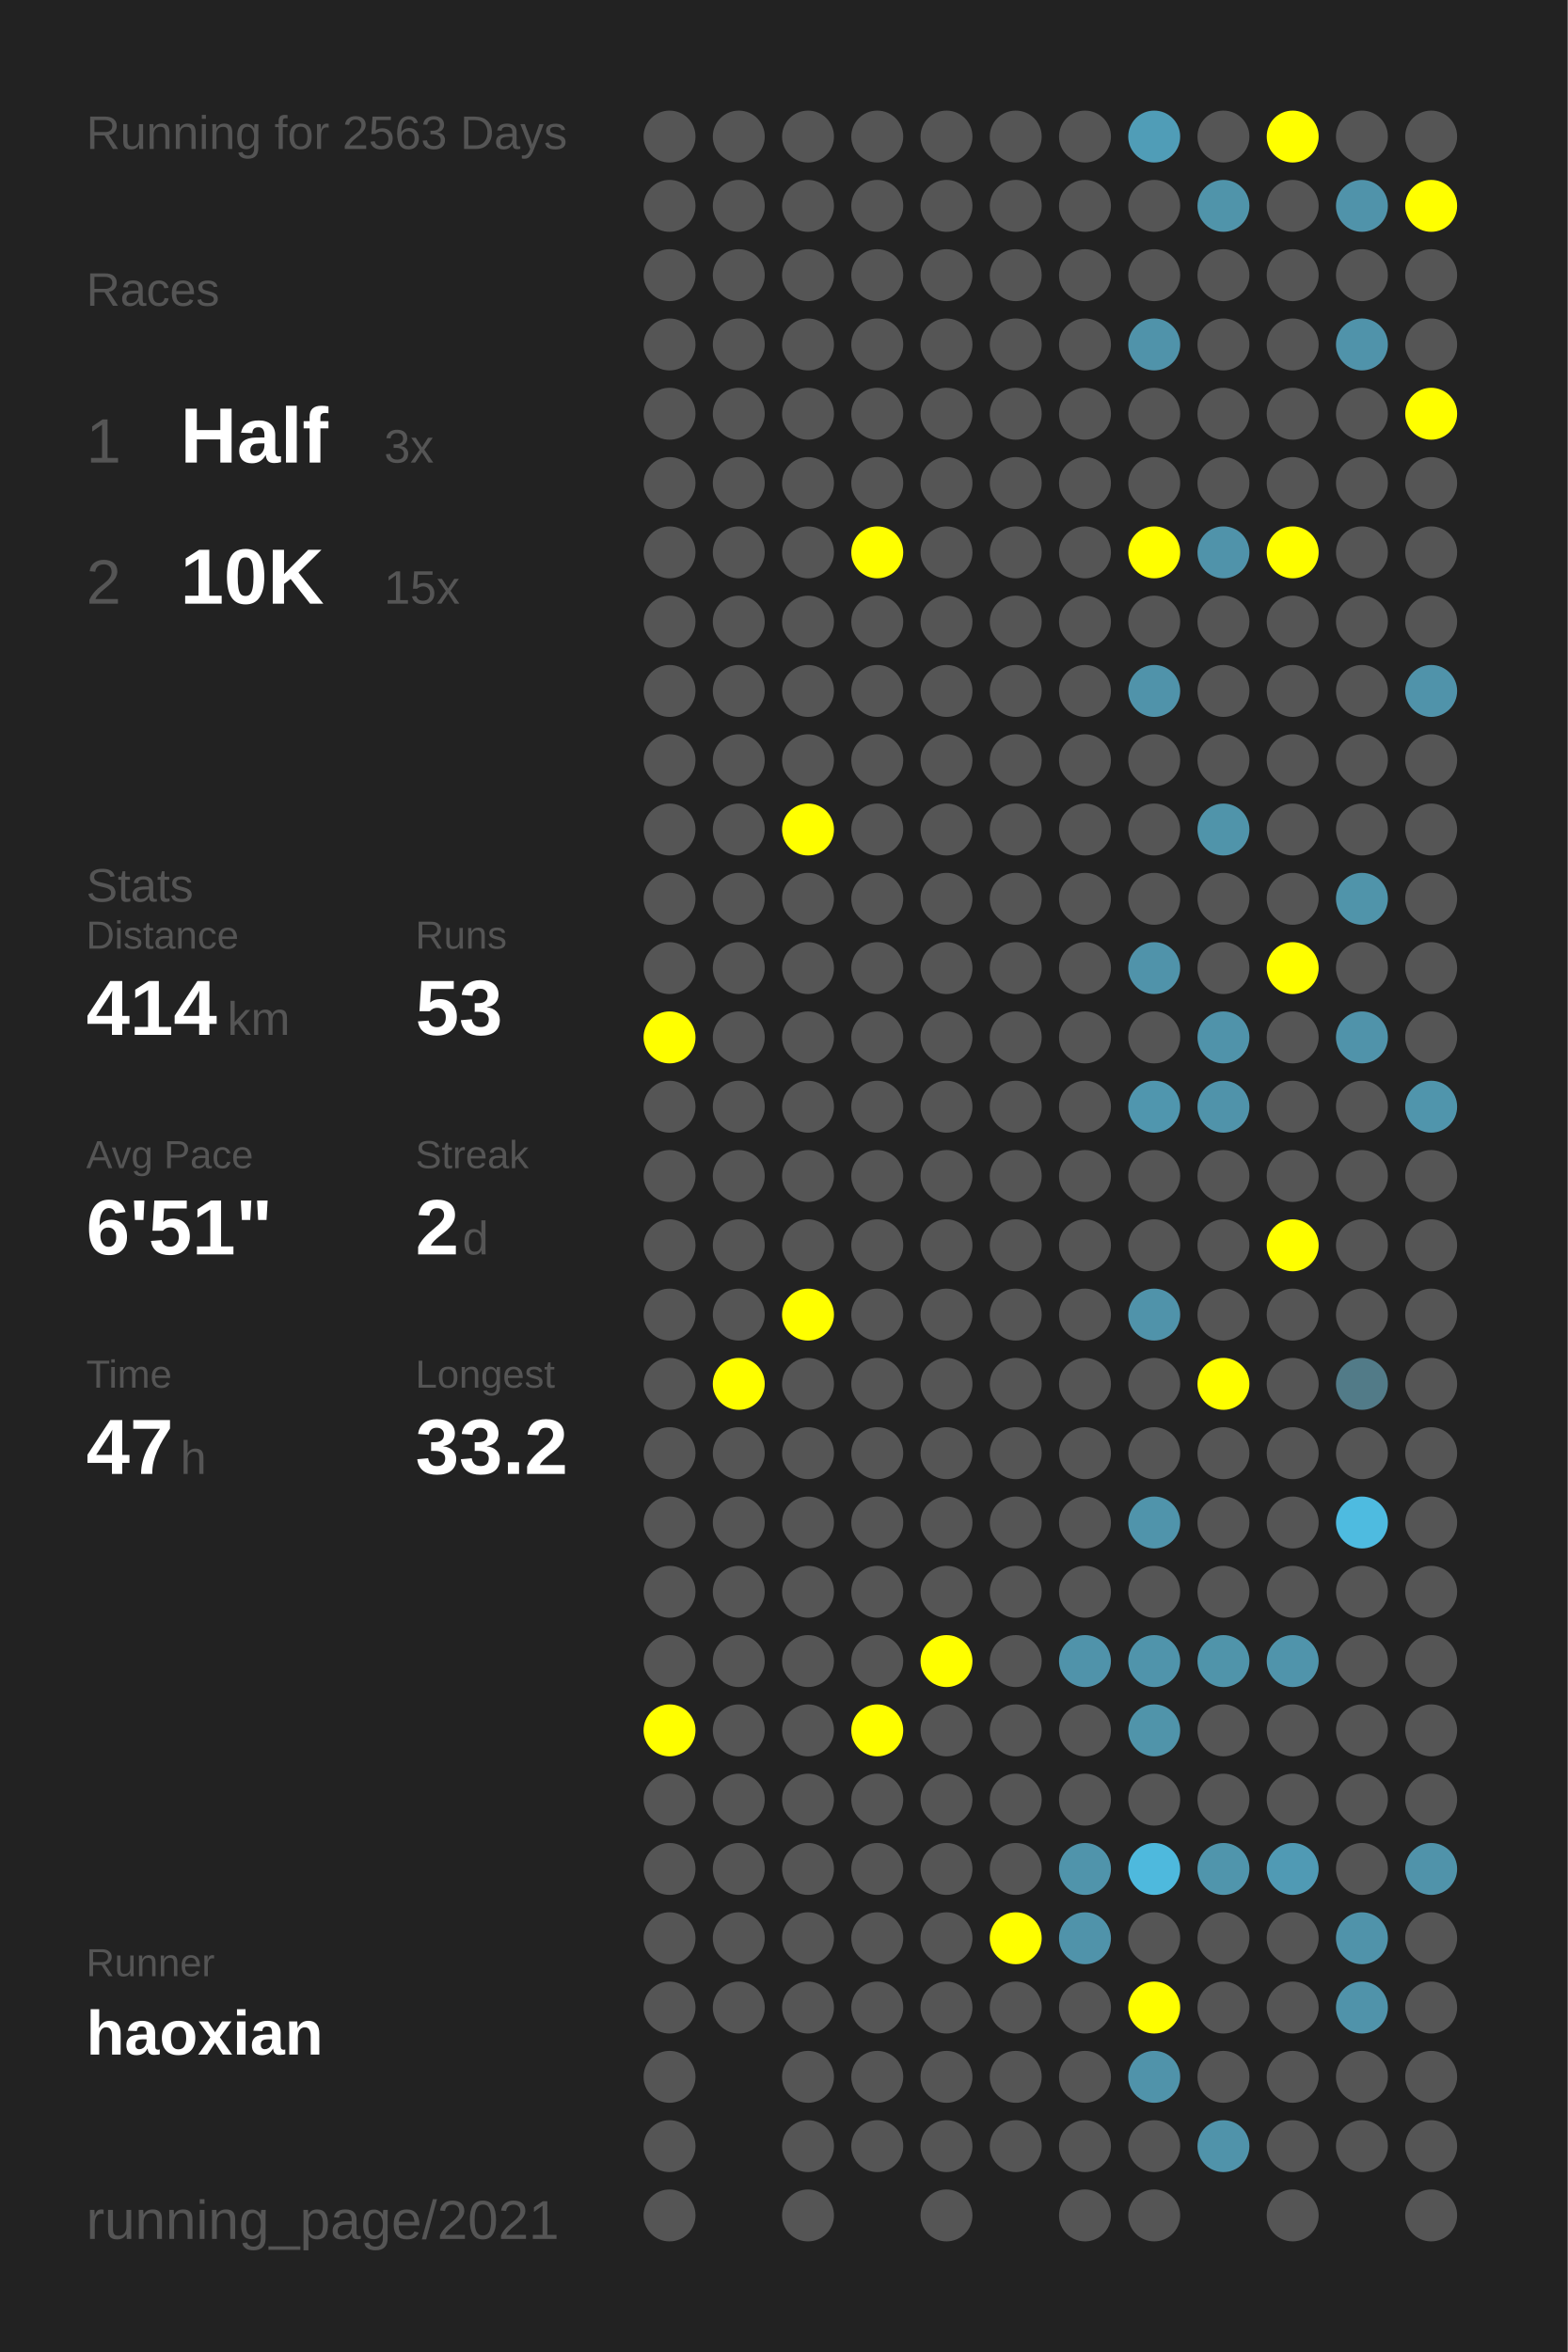
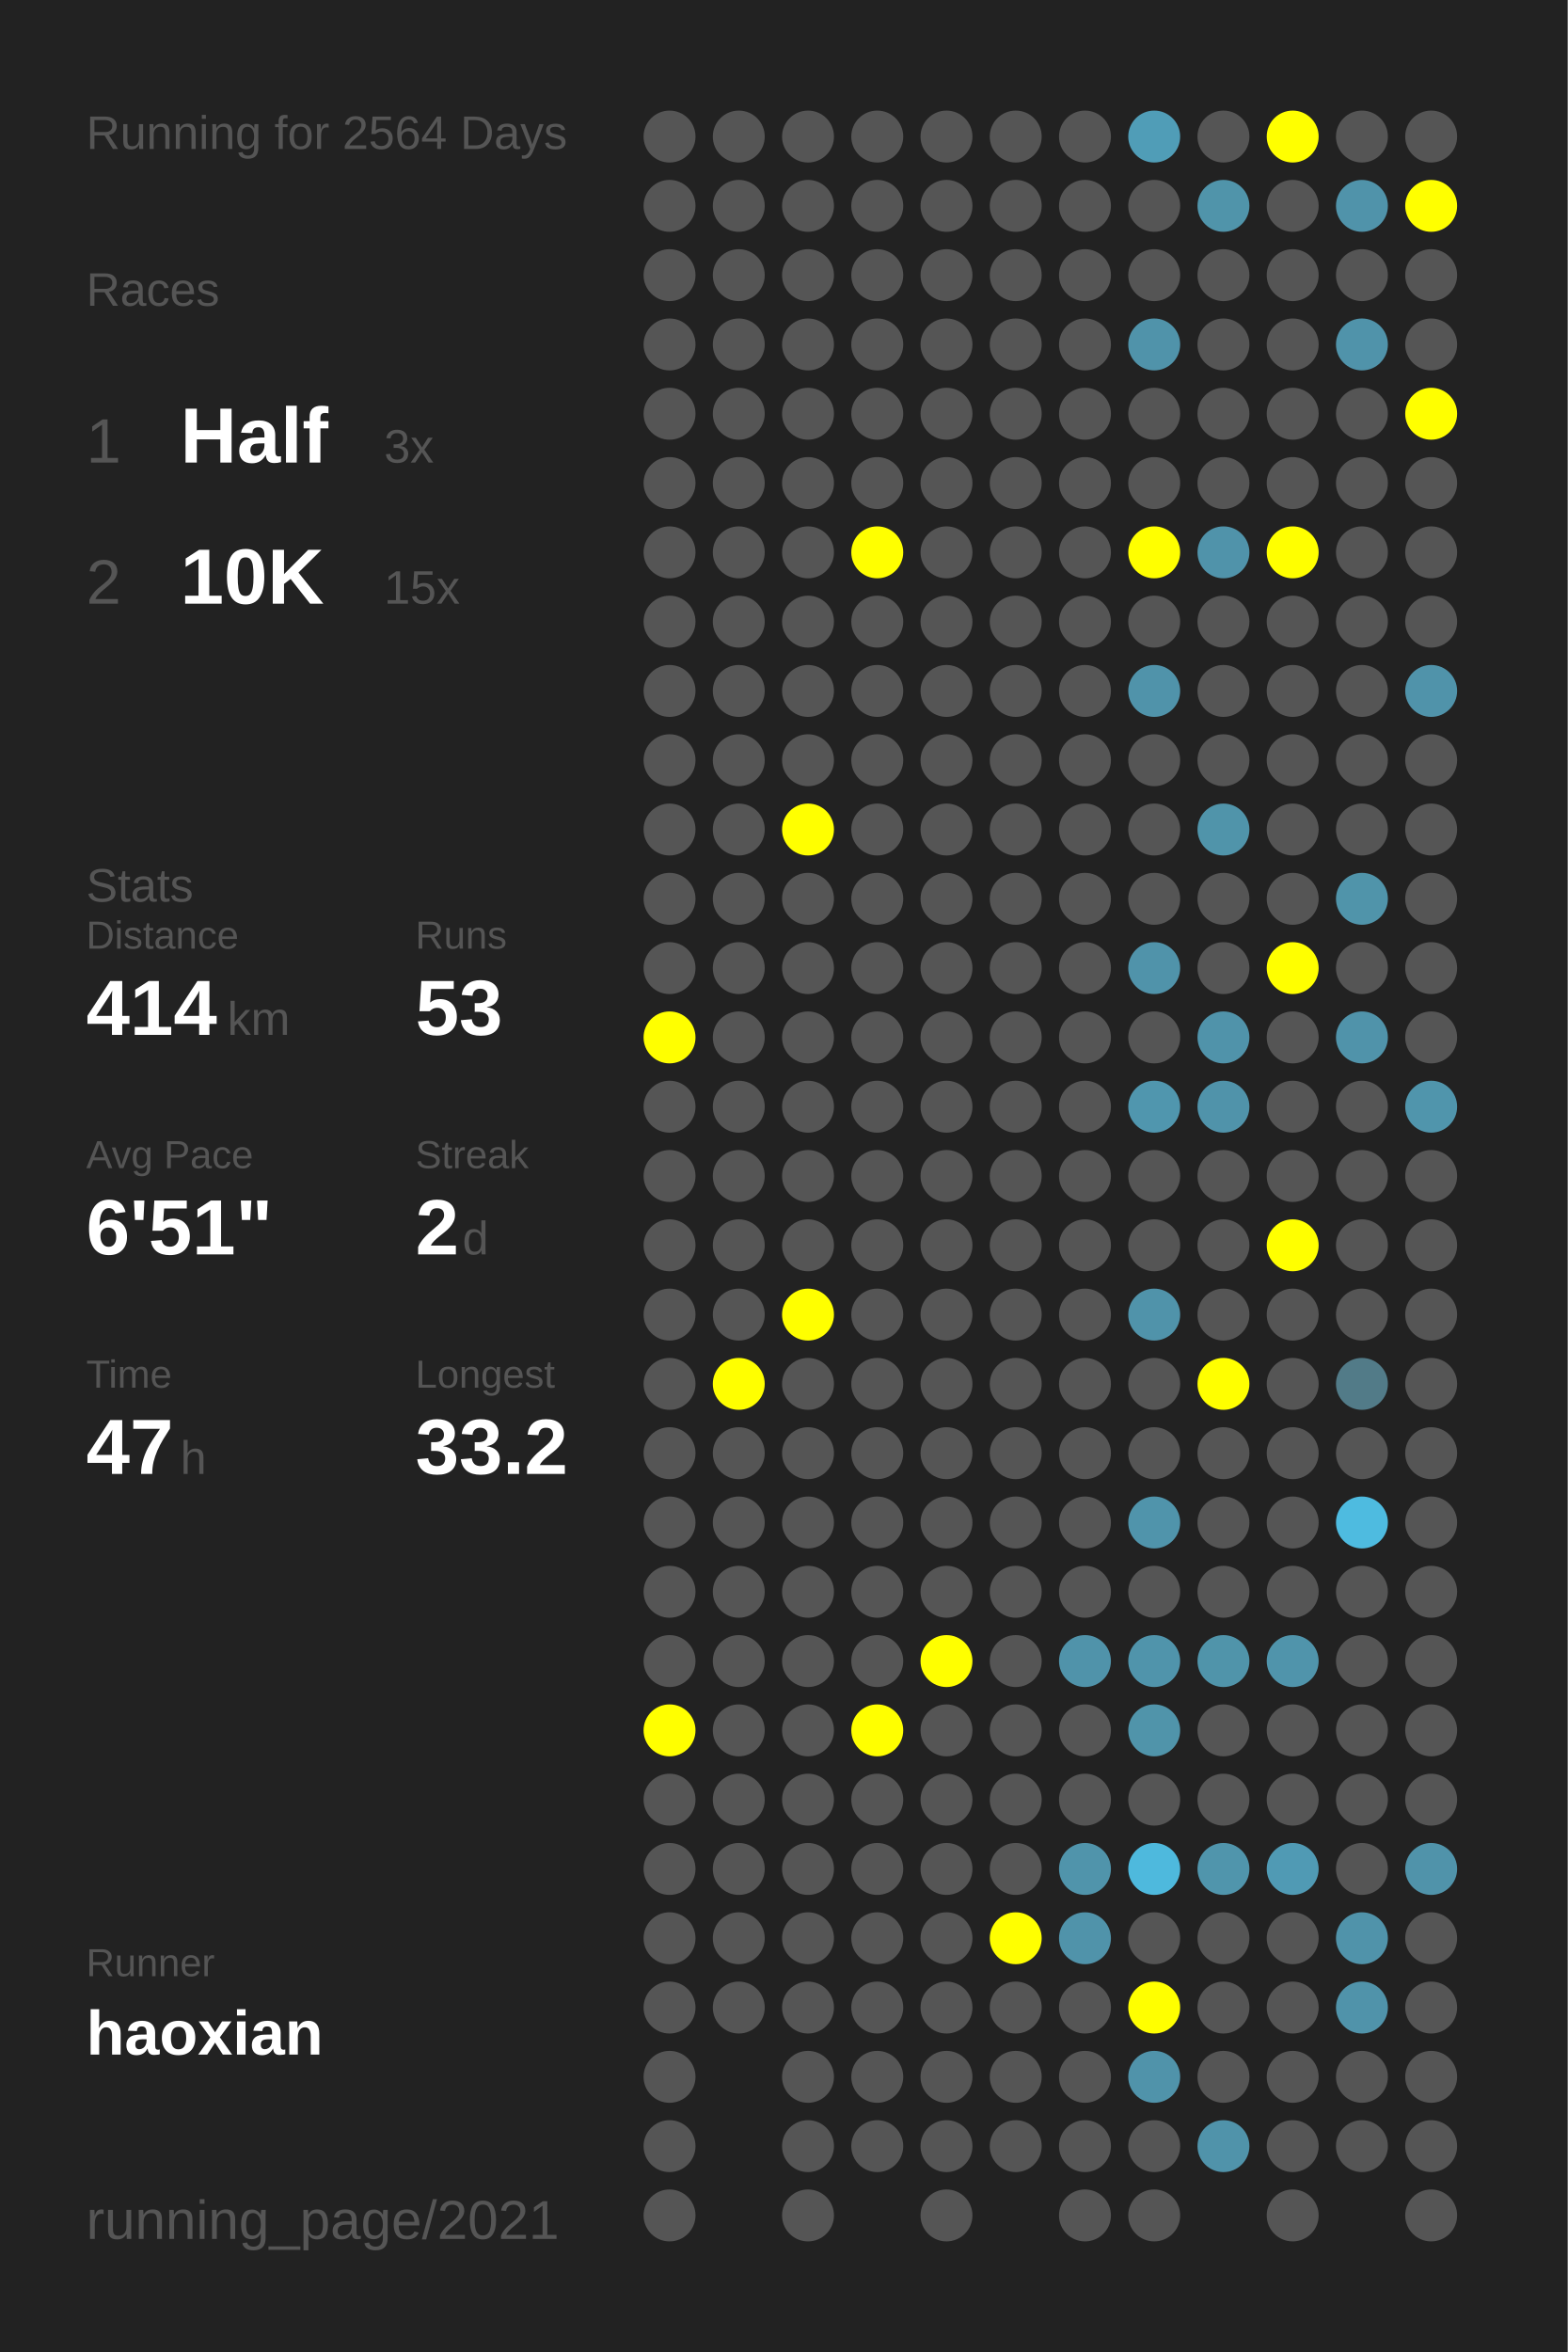
<svg xmlns="http://www.w3.org/2000/svg" baseProfile="full" height="300mm" version="1.1" viewBox="0,0,200,300" width="200mm">
  <defs />
  <rect fill="#222222" height="300" width="200" x="0" y="0" />
-   <text fill="#555555" style="font-size:6px; font-family:Arial;" x="11" y="19">Running for 2563 Days</text>
+   <text fill="#555555" style="font-size:6px; font-family:Arial;" x="11" y="19">Running for 2564 Days</text>
  <text fill="#555555" style="font-size:6px; font-family:Arial;" x="11" y="39">Races</text>
  <text fill="#555555" style="font-size:8px; font-family:Arial;" x="11" y="59">1</text>
  <text fill="#FFFFFF" style="font-size:10px; font-family:Arial; font-weight:bold;" x="23" y="59">Half</text>
  <text fill="#555555" style="font-size:6px; font-family:Arial;" x="49" y="59">3x</text>
  <text fill="#555555" style="font-size:8px; font-family:Arial;" x="11" y="77">2</text>
  <text fill="#FFFFFF" style="font-size:10px; font-family:Arial; font-weight:bold;" x="23" y="77">10K</text>
  <text fill="#555555" style="font-size:6px; font-family:Arial;" x="49" y="77">15x</text>
  <text fill="#555555" style="font-size:6px; font-family:Arial;" x="11" y="115">Stats</text>
  <text fill="#555555" style="font-size:5px; font-family:Arial;" x="11" y="121">Distance</text>
  <text fill="#FFFFFF" style="font-size:10px; font-family:Arial; font-weight:bold;" x="11" y="132">414</text>
  <text fill="#555555" style="font-size:6px; font-family:Arial;" x="29" y="132">km</text>
  <text fill="#555555" style="font-size:5px; font-family:Arial;" x="53" y="121">Runs</text>
  <text fill="#FFFFFF" style="font-size:10px; font-family:Arial; font-weight:bold;" x="53" y="132">53</text>
  <text fill="#555555" style="font-size:5px; font-family:Arial;" x="11" y="149">Avg Pace</text>
  <text fill="#FFFFFF" style="font-size:10px; font-family:Arial; font-weight:bold;" x="11" y="160">6'51"</text>
  <text fill="#555555" style="font-size:5px; font-family:Arial;" x="53" y="149">Streak</text>
  <text fill="#FFFFFF" style="font-size:10px; font-family:Arial; font-weight:bold;" x="53" y="160">2</text>
  <text fill="#555555" style="font-size:6px; font-family:Arial;" x="59" y="160">d</text>
  <text fill="#555555" style="font-size:5px; font-family:Arial;" x="11" y="177">Time</text>
  <text fill="#FFFFFF" style="font-size:10px; font-family:Arial; font-weight:bold;" x="11" y="188">47</text>
  <text fill="#555555" style="font-size:6px; font-family:Arial;" x="23" y="188">h</text>
  <text fill="#555555" style="font-size:5px; font-family:Arial;" x="53" y="177">Longest</text>
  <text fill="#FFFFFF" style="font-size:10px; font-family:Arial; font-weight:bold;" x="53" y="188">33.2</text>
  <text fill="#555555" style="font-size:5px; font-family:Arial;" x="11" y="252.065">Runner</text>
  <text fill="#FFFFFF" style="font-size:8px; font-family:Arial; font-weight:bold;" x="11" y="262.065">haoxian</text>
  <text fill="#555555" style="font-size:7px; font-family:Arial;" x="11" y="285.581">running_page/2021</text>
  <circle cx="85.417" cy="17.419" fill="#555555" r="3.312" />
  <circle cx="85.417" cy="26.258" fill="#555555" r="3.312" />
  <circle cx="85.417" cy="35.097" fill="#555555" r="3.312" />
  <circle cx="85.417" cy="43.935" fill="#555555" r="3.312" />
  <circle cx="85.417" cy="52.774" fill="#555555" r="3.312" />
  <circle cx="85.417" cy="61.613" fill="#555555" r="3.312" />
  <circle cx="85.417" cy="70.452" fill="#555555" r="3.312" />
  <circle cx="85.417" cy="79.29" fill="#555555" r="3.312" />
  <circle cx="85.417" cy="88.129" fill="#555555" r="3.312" />
  <circle cx="85.417" cy="96.968" fill="#555555" r="3.312" />
  <circle cx="85.417" cy="105.806" fill="#555555" r="3.312" />
  <circle cx="85.417" cy="114.645" fill="#555555" r="3.312" />
  <circle cx="85.417" cy="123.484" fill="#555555" r="3.312" />
  <circle cx="85.417" cy="132.323" fill="#FFFF00" r="3.312" />
  <circle cx="85.417" cy="141.161" fill="#555555" r="3.312" />
  <circle cx="85.417" cy="150" fill="#555555" r="3.312" />
  <circle cx="85.417" cy="158.839" fill="#555555" r="3.312" />
  <circle cx="85.417" cy="167.677" fill="#555555" r="3.312" />
  <circle cx="85.417" cy="176.516" fill="#555555" r="3.312" />
  <circle cx="85.417" cy="185.355" fill="#555555" r="3.312" />
  <circle cx="85.417" cy="194.194" fill="#555555" r="3.312" />
  <circle cx="85.417" cy="203.032" fill="#555555" r="3.312" />
  <circle cx="85.417" cy="211.871" fill="#555555" r="3.312" />
  <circle cx="85.417" cy="220.71" fill="#FFFF00" r="3.312" />
  <circle cx="85.417" cy="229.548" fill="#555555" r="3.312" />
  <circle cx="85.417" cy="238.387" fill="#555555" r="3.312" />
  <circle cx="85.417" cy="247.226" fill="#555555" r="3.312" />
  <circle cx="85.417" cy="256.065" fill="#555555" r="3.312" />
  <circle cx="85.417" cy="264.903" fill="#555555" r="3.312" />
  <circle cx="85.417" cy="273.742" fill="#555555" r="3.312" />
  <circle cx="85.417" cy="282.581" fill="#555555" r="3.312" />
  <circle cx="94.25" cy="17.419" fill="#555555" r="3.312" />
  <circle cx="94.25" cy="26.258" fill="#555555" r="3.312" />
  <circle cx="94.25" cy="35.097" fill="#555555" r="3.312" />
  <circle cx="94.25" cy="43.935" fill="#555555" r="3.312" />
  <circle cx="94.25" cy="52.774" fill="#555555" r="3.312" />
  <circle cx="94.25" cy="61.613" fill="#555555" r="3.312" />
  <circle cx="94.25" cy="70.452" fill="#555555" r="3.312" />
  <circle cx="94.25" cy="79.29" fill="#555555" r="3.312" />
  <circle cx="94.25" cy="88.129" fill="#555555" r="3.312" />
  <circle cx="94.25" cy="96.968" fill="#555555" r="3.312" />
  <circle cx="94.25" cy="105.806" fill="#555555" r="3.312" />
  <circle cx="94.25" cy="114.645" fill="#555555" r="3.312" />
  <circle cx="94.25" cy="123.484" fill="#555555" r="3.312" />
  <circle cx="94.25" cy="132.323" fill="#555555" r="3.312" />
  <circle cx="94.25" cy="141.161" fill="#555555" r="3.312" />
  <circle cx="94.25" cy="150" fill="#555555" r="3.312" />
  <circle cx="94.25" cy="158.839" fill="#555555" r="3.312" />
  <circle cx="94.25" cy="167.677" fill="#555555" r="3.312" />
  <circle cx="94.25" cy="176.516" fill="#FFFF00" r="3.312" />
  <circle cx="94.25" cy="185.355" fill="#555555" r="3.312" />
  <circle cx="94.25" cy="194.194" fill="#555555" r="3.312" />
  <circle cx="94.25" cy="203.032" fill="#555555" r="3.312" />
  <circle cx="94.25" cy="211.871" fill="#555555" r="3.312" />
  <circle cx="94.25" cy="220.71" fill="#555555" r="3.312" />
  <circle cx="94.25" cy="229.548" fill="#555555" r="3.312" />
  <circle cx="94.25" cy="238.387" fill="#555555" r="3.312" />
  <circle cx="94.25" cy="247.226" fill="#555555" r="3.312" />
  <circle cx="94.25" cy="256.065" fill="#555555" r="3.312" />
  <circle cx="103.083" cy="17.419" fill="#555555" r="3.312" />
  <circle cx="103.083" cy="26.258" fill="#555555" r="3.312" />
  <circle cx="103.083" cy="35.097" fill="#555555" r="3.312" />
  <circle cx="103.083" cy="43.935" fill="#555555" r="3.312" />
  <circle cx="103.083" cy="52.774" fill="#555555" r="3.312" />
  <circle cx="103.083" cy="61.613" fill="#555555" r="3.312" />
  <circle cx="103.083" cy="70.452" fill="#555555" r="3.312" />
  <circle cx="103.083" cy="79.29" fill="#555555" r="3.312" />
  <circle cx="103.083" cy="88.129" fill="#555555" r="3.312" />
  <circle cx="103.083" cy="96.968" fill="#555555" r="3.312" />
  <circle cx="103.083" cy="105.806" fill="#FFFF00" r="3.312" />
  <circle cx="103.083" cy="114.645" fill="#555555" r="3.312" />
  <circle cx="103.083" cy="123.484" fill="#555555" r="3.312" />
  <circle cx="103.083" cy="132.323" fill="#555555" r="3.312" />
  <circle cx="103.083" cy="141.161" fill="#555555" r="3.312" />
  <circle cx="103.083" cy="150" fill="#555555" r="3.312" />
  <circle cx="103.083" cy="158.839" fill="#555555" r="3.312" />
  <circle cx="103.083" cy="167.677" fill="#FFFF00" r="3.312" />
  <circle cx="103.083" cy="176.516" fill="#555555" r="3.312" />
  <circle cx="103.083" cy="185.355" fill="#555555" r="3.312" />
  <circle cx="103.083" cy="194.194" fill="#555555" r="3.312" />
  <circle cx="103.083" cy="203.032" fill="#555555" r="3.312" />
  <circle cx="103.083" cy="211.871" fill="#555555" r="3.312" />
  <circle cx="103.083" cy="220.71" fill="#555555" r="3.312" />
  <circle cx="103.083" cy="229.548" fill="#555555" r="3.312" />
  <circle cx="103.083" cy="238.387" fill="#555555" r="3.312" />
  <circle cx="103.083" cy="247.226" fill="#555555" r="3.312" />
  <circle cx="103.083" cy="256.065" fill="#555555" r="3.312" />
  <circle cx="103.083" cy="264.903" fill="#555555" r="3.312" />
  <circle cx="103.083" cy="273.742" fill="#555555" r="3.312" />
  <circle cx="103.083" cy="282.581" fill="#555555" r="3.312" />
  <circle cx="111.917" cy="17.419" fill="#555555" r="3.312" />
  <circle cx="111.917" cy="26.258" fill="#555555" r="3.312" />
  <circle cx="111.917" cy="35.097" fill="#555555" r="3.312" />
  <circle cx="111.917" cy="43.935" fill="#555555" r="3.312" />
  <circle cx="111.917" cy="52.774" fill="#555555" r="3.312" />
  <circle cx="111.917" cy="61.613" fill="#555555" r="3.312" />
  <circle cx="111.917" cy="70.452" fill="#FFFF00" r="3.312" />
  <circle cx="111.917" cy="79.29" fill="#555555" r="3.312" />
  <circle cx="111.917" cy="88.129" fill="#555555" r="3.312" />
  <circle cx="111.917" cy="96.968" fill="#555555" r="3.312" />
  <circle cx="111.917" cy="105.806" fill="#555555" r="3.312" />
  <circle cx="111.917" cy="114.645" fill="#555555" r="3.312" />
  <circle cx="111.917" cy="123.484" fill="#555555" r="3.312" />
  <circle cx="111.917" cy="132.323" fill="#555555" r="3.312" />
  <circle cx="111.917" cy="141.161" fill="#555555" r="3.312" />
  <circle cx="111.917" cy="150" fill="#555555" r="3.312" />
  <circle cx="111.917" cy="158.839" fill="#555555" r="3.312" />
  <circle cx="111.917" cy="167.677" fill="#555555" r="3.312" />
  <circle cx="111.917" cy="176.516" fill="#555555" r="3.312" />
  <circle cx="111.917" cy="185.355" fill="#555555" r="3.312" />
  <circle cx="111.917" cy="194.194" fill="#555555" r="3.312" />
  <circle cx="111.917" cy="203.032" fill="#555555" r="3.312" />
  <circle cx="111.917" cy="211.871" fill="#555555" r="3.312" />
  <circle cx="111.917" cy="220.71" fill="#FFFF00" r="3.312" />
  <circle cx="111.917" cy="229.548" fill="#555555" r="3.312" />
  <circle cx="111.917" cy="238.387" fill="#555555" r="3.312" />
  <circle cx="111.917" cy="247.226" fill="#555555" r="3.312" />
  <circle cx="111.917" cy="256.065" fill="#555555" r="3.312" />
  <circle cx="111.917" cy="264.903" fill="#555555" r="3.312" />
  <circle cx="111.917" cy="273.742" fill="#555555" r="3.312" />
  <circle cx="120.75" cy="17.419" fill="#555555" r="3.312" />
  <circle cx="120.75" cy="26.258" fill="#555555" r="3.312" />
  <circle cx="120.75" cy="35.097" fill="#555555" r="3.312" />
  <circle cx="120.75" cy="43.935" fill="#555555" r="3.312" />
  <circle cx="120.75" cy="52.774" fill="#555555" r="3.312" />
  <circle cx="120.75" cy="61.613" fill="#555555" r="3.312" />
  <circle cx="120.75" cy="70.452" fill="#555555" r="3.312" />
  <circle cx="120.75" cy="79.29" fill="#555555" r="3.312" />
  <circle cx="120.75" cy="88.129" fill="#555555" r="3.312" />
  <circle cx="120.75" cy="96.968" fill="#555555" r="3.312" />
  <circle cx="120.75" cy="105.806" fill="#555555" r="3.312" />
  <circle cx="120.75" cy="114.645" fill="#555555" r="3.312" />
  <circle cx="120.75" cy="123.484" fill="#555555" r="3.312" />
  <circle cx="120.75" cy="132.323" fill="#555555" r="3.312" />
  <circle cx="120.75" cy="141.161" fill="#555555" r="3.312" />
  <circle cx="120.75" cy="150" fill="#555555" r="3.312" />
  <circle cx="120.75" cy="158.839" fill="#555555" r="3.312" />
  <circle cx="120.75" cy="167.677" fill="#555555" r="3.312" />
  <circle cx="120.75" cy="176.516" fill="#555555" r="3.312" />
  <circle cx="120.75" cy="185.355" fill="#555555" r="3.312" />
  <circle cx="120.75" cy="194.194" fill="#555555" r="3.312" />
  <circle cx="120.75" cy="203.032" fill="#555555" r="3.312" />
  <circle cx="120.75" cy="211.871" fill="#FFFF00" r="3.312" />
  <circle cx="120.75" cy="220.71" fill="#555555" r="3.312" />
  <circle cx="120.75" cy="229.548" fill="#555555" r="3.312" />
  <circle cx="120.75" cy="238.387" fill="#555555" r="3.312" />
  <circle cx="120.75" cy="247.226" fill="#555555" r="3.312" />
  <circle cx="120.75" cy="256.065" fill="#555555" r="3.312" />
  <circle cx="120.75" cy="264.903" fill="#555555" r="3.312" />
  <circle cx="120.75" cy="273.742" fill="#555555" r="3.312" />
  <circle cx="120.75" cy="282.581" fill="#555555" r="3.312" />
  <circle cx="129.583" cy="17.419" fill="#555555" r="3.312" />
  <circle cx="129.583" cy="26.258" fill="#555555" r="3.312" />
  <circle cx="129.583" cy="35.097" fill="#555555" r="3.312" />
  <circle cx="129.583" cy="43.935" fill="#555555" r="3.312" />
  <circle cx="129.583" cy="52.774" fill="#555555" r="3.312" />
  <circle cx="129.583" cy="61.613" fill="#555555" r="3.312" />
  <circle cx="129.583" cy="70.452" fill="#555555" r="3.312" />
  <circle cx="129.583" cy="79.29" fill="#555555" r="3.312" />
  <circle cx="129.583" cy="88.129" fill="#555555" r="3.312" />
  <circle cx="129.583" cy="96.968" fill="#555555" r="3.312" />
  <circle cx="129.583" cy="105.806" fill="#555555" r="3.312" />
  <circle cx="129.583" cy="114.645" fill="#555555" r="3.312" />
  <circle cx="129.583" cy="123.484" fill="#555555" r="3.312" />
  <circle cx="129.583" cy="132.323" fill="#555555" r="3.312" />
  <circle cx="129.583" cy="141.161" fill="#555555" r="3.312" />
  <circle cx="129.583" cy="150" fill="#555555" r="3.312" />
  <circle cx="129.583" cy="158.839" fill="#555555" r="3.312" />
  <circle cx="129.583" cy="167.677" fill="#555555" r="3.312" />
  <circle cx="129.583" cy="176.516" fill="#555555" r="3.312" />
  <circle cx="129.583" cy="185.355" fill="#555555" r="3.312" />
  <circle cx="129.583" cy="194.194" fill="#555555" r="3.312" />
  <circle cx="129.583" cy="203.032" fill="#555555" r="3.312" />
  <circle cx="129.583" cy="211.871" fill="#555555" r="3.312" />
  <circle cx="129.583" cy="220.71" fill="#555555" r="3.312" />
  <circle cx="129.583" cy="229.548" fill="#555555" r="3.312" />
  <circle cx="129.583" cy="238.387" fill="#555555" r="3.312" />
  <circle cx="129.583" cy="247.226" fill="#FFFF00" r="3.312" />
  <circle cx="129.583" cy="256.065" fill="#555555" r="3.312" />
  <circle cx="129.583" cy="264.903" fill="#555555" r="3.312" />
  <circle cx="129.583" cy="273.742" fill="#555555" r="3.312" />
  <circle cx="138.417" cy="17.419" fill="#555555" r="3.312" />
  <circle cx="138.417" cy="26.258" fill="#555555" r="3.312" />
  <circle cx="138.417" cy="35.097" fill="#555555" r="3.312" />
  <circle cx="138.417" cy="43.935" fill="#555555" r="3.312" />
  <circle cx="138.417" cy="52.774" fill="#555555" r="3.312" />
  <circle cx="138.417" cy="61.613" fill="#555555" r="3.312" />
  <circle cx="138.417" cy="70.452" fill="#555555" r="3.312" />
  <circle cx="138.417" cy="79.29" fill="#555555" r="3.312" />
  <circle cx="138.417" cy="88.129" fill="#555555" r="3.312" />
  <circle cx="138.417" cy="96.968" fill="#555555" r="3.312" />
  <circle cx="138.417" cy="105.806" fill="#555555" r="3.312" />
  <circle cx="138.417" cy="114.645" fill="#555555" r="3.312" />
  <circle cx="138.417" cy="123.484" fill="#555555" r="3.312" />
  <circle cx="138.417" cy="132.323" fill="#555555" r="3.312" />
  <circle cx="138.417" cy="141.161" fill="#555555" r="3.312" />
  <circle cx="138.417" cy="150" fill="#555555" r="3.312" />
  <circle cx="138.417" cy="158.839" fill="#555555" r="3.312" />
  <circle cx="138.417" cy="167.677" fill="#555555" r="3.312" />
  <circle cx="138.417" cy="176.516" fill="#555555" r="3.312" />
  <circle cx="138.417" cy="185.355" fill="#555555" r="3.312" />
  <circle cx="138.417" cy="194.194" fill="#555555" r="3.312" />
  <circle cx="138.417" cy="203.032" fill="#555555" r="3.312" />
  <circle cx="138.417" cy="211.871" fill="#5093aa" r="3.312" />
  <circle cx="138.417" cy="220.71" fill="#555555" r="3.312" />
  <circle cx="138.417" cy="229.548" fill="#555555" r="3.312" />
  <circle cx="138.417" cy="238.387" fill="#5094ab" r="3.312" />
  <circle cx="138.417" cy="247.226" fill="#5093aa" r="3.312" />
  <circle cx="138.417" cy="256.065" fill="#555555" r="3.312" />
  <circle cx="138.417" cy="264.903" fill="#555555" r="3.312" />
  <circle cx="138.417" cy="273.742" fill="#555555" r="3.312" />
  <circle cx="138.417" cy="282.581" fill="#555555" r="3.312" />
  <circle cx="147.25" cy="17.419" fill="#509db7" r="3.312" />
  <circle cx="147.25" cy="26.258" fill="#555555" r="3.312" />
  <circle cx="147.25" cy="35.097" fill="#555555" r="3.312" />
  <circle cx="147.25" cy="43.935" fill="#5093aa" r="3.312" />
  <circle cx="147.25" cy="52.774" fill="#555555" r="3.312" />
  <circle cx="147.25" cy="61.613" fill="#555555" r="3.312" />
  <circle cx="147.25" cy="70.452" fill="#FFFF00" r="3.312" />
  <circle cx="147.25" cy="79.29" fill="#555555" r="3.312" />
  <circle cx="147.25" cy="88.129" fill="#5093aa" r="3.312" />
  <circle cx="147.25" cy="96.968" fill="#555555" r="3.312" />
  <circle cx="147.25" cy="105.806" fill="#555555" r="3.312" />
  <circle cx="147.25" cy="114.645" fill="#555555" r="3.312" />
  <circle cx="147.25" cy="123.484" fill="#5093aa" r="3.312" />
  <circle cx="147.25" cy="132.323" fill="#555555" r="3.312" />
  <circle cx="147.25" cy="141.161" fill="#5096ae" r="3.312" />
  <circle cx="147.25" cy="150" fill="#555555" r="3.312" />
  <circle cx="147.25" cy="158.839" fill="#555555" r="3.312" />
  <circle cx="147.25" cy="167.677" fill="#5093aa" r="3.312" />
  <circle cx="147.25" cy="176.516" fill="#555555" r="3.312" />
  <circle cx="147.25" cy="185.355" fill="#555555" r="3.312" />
  <circle cx="147.25" cy="194.194" fill="#5094ab" r="3.312" />
  <circle cx="147.25" cy="203.032" fill="#555555" r="3.312" />
  <circle cx="147.25" cy="211.871" fill="#5094ab" r="3.312" />
  <circle cx="147.25" cy="220.71" fill="#5094aa" r="3.312" />
  <circle cx="147.25" cy="229.548" fill="#555555" r="3.312" />
  <circle cx="147.25" cy="238.387" fill="#4eb9dd" r="3.312" />
  <circle cx="147.25" cy="247.226" fill="#555555" r="3.312" />
  <circle cx="147.25" cy="256.065" fill="#FFFF00" r="3.312" />
  <circle cx="147.25" cy="264.903" fill="#5093aa" r="3.312" />
  <circle cx="147.25" cy="273.742" fill="#555555" r="3.312" />
  <circle cx="147.25" cy="282.581" fill="#555555" r="3.312" />
  <circle cx="156.083" cy="17.419" fill="#555555" r="3.312" />
  <circle cx="156.083" cy="26.258" fill="#5094aa" r="3.312" />
  <circle cx="156.083" cy="35.097" fill="#555555" r="3.312" />
  <circle cx="156.083" cy="43.935" fill="#555555" r="3.312" />
  <circle cx="156.083" cy="52.774" fill="#555555" r="3.312" />
  <circle cx="156.083" cy="61.613" fill="#555555" r="3.312" />
  <circle cx="156.083" cy="70.452" fill="#5093aa" r="3.312" />
  <circle cx="156.083" cy="79.29" fill="#555555" r="3.312" />
  <circle cx="156.083" cy="88.129" fill="#555555" r="3.312" />
  <circle cx="156.083" cy="96.968" fill="#555555" r="3.312" />
  <circle cx="156.083" cy="105.806" fill="#5094aa" r="3.312" />
  <circle cx="156.083" cy="114.645" fill="#555555" r="3.312" />
  <circle cx="156.083" cy="123.484" fill="#555555" r="3.312" />
  <circle cx="156.083" cy="132.323" fill="#5093aa" r="3.312" />
  <circle cx="156.083" cy="141.161" fill="#5093aa" r="3.312" />
  <circle cx="156.083" cy="150" fill="#555555" r="3.312" />
  <circle cx="156.083" cy="158.839" fill="#555555" r="3.312" />
  <circle cx="156.083" cy="167.677" fill="#555555" r="3.312" />
  <circle cx="156.083" cy="176.516" fill="#FFFF00" r="3.312" />
  <circle cx="156.083" cy="185.355" fill="#555555" r="3.312" />
  <circle cx="156.083" cy="194.194" fill="#555555" r="3.312" />
  <circle cx="156.083" cy="203.032" fill="#555555" r="3.312" />
  <circle cx="156.083" cy="211.871" fill="#5094aa" r="3.312" />
  <circle cx="156.083" cy="220.71" fill="#555555" r="3.312" />
  <circle cx="156.083" cy="229.548" fill="#555555" r="3.312" />
  <circle cx="156.083" cy="238.387" fill="#5095ac" r="3.312" />
  <circle cx="156.083" cy="247.226" fill="#555555" r="3.312" />
  <circle cx="156.083" cy="256.065" fill="#555555" r="3.312" />
  <circle cx="156.083" cy="264.903" fill="#555555" r="3.312" />
  <circle cx="156.083" cy="273.742" fill="#5093aa" r="3.312" />
  <circle cx="164.917" cy="17.419" fill="#FFFF00" r="3.312" />
  <circle cx="164.917" cy="26.258" fill="#555555" r="3.312" />
  <circle cx="164.917" cy="35.097" fill="#555555" r="3.312" />
  <circle cx="164.917" cy="43.935" fill="#555555" r="3.312" />
  <circle cx="164.917" cy="52.774" fill="#555555" r="3.312" />
  <circle cx="164.917" cy="61.613" fill="#555555" r="3.312" />
  <circle cx="164.917" cy="70.452" fill="#FFFF00" r="3.312" />
  <circle cx="164.917" cy="79.29" fill="#555555" r="3.312" />
  <circle cx="164.917" cy="88.129" fill="#555555" r="3.312" />
  <circle cx="164.917" cy="96.968" fill="#555555" r="3.312" />
  <circle cx="164.917" cy="105.806" fill="#555555" r="3.312" />
  <circle cx="164.917" cy="114.645" fill="#555555" r="3.312" />
  <circle cx="164.917" cy="123.484" fill="#FFFF00" r="3.312" />
  <circle cx="164.917" cy="132.323" fill="#555555" r="3.312" />
  <circle cx="164.917" cy="141.161" fill="#555555" r="3.312" />
  <circle cx="164.917" cy="150" fill="#555555" r="3.312" />
  <circle cx="164.917" cy="158.839" fill="#FFFF00" r="3.312" />
  <circle cx="164.917" cy="167.677" fill="#555555" r="3.312" />
  <circle cx="164.917" cy="176.516" fill="#555555" r="3.312" />
  <circle cx="164.917" cy="185.355" fill="#555555" r="3.312" />
  <circle cx="164.917" cy="194.194" fill="#555555" r="3.312" />
  <circle cx="164.917" cy="203.032" fill="#555555" r="3.312" />
  <circle cx="164.917" cy="211.871" fill="#5094ab" r="3.312" />
  <circle cx="164.917" cy="220.71" fill="#555555" r="3.312" />
  <circle cx="164.917" cy="229.548" fill="#555555" r="3.312" />
  <circle cx="164.917" cy="238.387" fill="#509ab4" r="3.312" />
  <circle cx="164.917" cy="247.226" fill="#555555" r="3.312" />
  <circle cx="164.917" cy="256.065" fill="#555555" r="3.312" />
  <circle cx="164.917" cy="264.903" fill="#555555" r="3.312" />
  <circle cx="164.917" cy="273.742" fill="#555555" r="3.312" />
  <circle cx="164.917" cy="282.581" fill="#555555" r="3.312" />
  <circle cx="173.75" cy="17.419" fill="#555555" r="3.312" />
  <circle cx="173.75" cy="26.258" fill="#5093aa" r="3.312" />
  <circle cx="173.75" cy="35.097" fill="#555555" r="3.312" />
  <circle cx="173.75" cy="43.935" fill="#5093aa" r="3.312" />
  <circle cx="173.75" cy="52.774" fill="#555555" r="3.312" />
  <circle cx="173.75" cy="61.613" fill="#555555" r="3.312" />
  <circle cx="173.75" cy="70.452" fill="#555555" r="3.312" />
  <circle cx="173.75" cy="79.29" fill="#555555" r="3.312" />
  <circle cx="173.75" cy="88.129" fill="#555555" r="3.312" />
  <circle cx="173.75" cy="96.968" fill="#555555" r="3.312" />
  <circle cx="173.75" cy="105.806" fill="#555555" r="3.312" />
  <circle cx="173.75" cy="114.645" fill="#5094aa" r="3.312" />
  <circle cx="173.75" cy="123.484" fill="#555555" r="3.312" />
  <circle cx="173.75" cy="132.323" fill="#5093aa" r="3.312" />
  <circle cx="173.75" cy="141.161" fill="#555555" r="3.312" />
  <circle cx="173.75" cy="150" fill="#555555" r="3.312" />
  <circle cx="173.75" cy="158.839" fill="#555555" r="3.312" />
  <circle cx="173.75" cy="167.677" fill="#555555" r="3.312" />
  <circle cx="173.75" cy="176.516" fill="#527b88" r="3.312" />
  <circle cx="173.75" cy="185.355" fill="#555555" r="3.312" />
  <circle cx="173.75" cy="194.194" fill="#4ebbe0" r="3.312" />
  <circle cx="173.75" cy="203.032" fill="#555555" r="3.312" />
  <circle cx="173.75" cy="211.871" fill="#555555" r="3.312" />
  <circle cx="173.75" cy="220.71" fill="#555555" r="3.312" />
  <circle cx="173.75" cy="229.548" fill="#555555" r="3.312" />
  <circle cx="173.75" cy="238.387" fill="#555555" r="3.312" />
  <circle cx="173.75" cy="247.226" fill="#5093aa" r="3.312" />
  <circle cx="173.75" cy="256.065" fill="#5093aa" r="3.312" />
  <circle cx="173.75" cy="264.903" fill="#555555" r="3.312" />
  <circle cx="173.75" cy="273.742" fill="#555555" r="3.312" />
  <circle cx="182.583" cy="17.419" fill="#555555" r="3.312" />
  <circle cx="182.583" cy="26.258" fill="#FFFF00" r="3.312" />
  <circle cx="182.583" cy="35.097" fill="#555555" r="3.312" />
  <circle cx="182.583" cy="43.935" fill="#555555" r="3.312" />
  <circle cx="182.583" cy="52.774" fill="#FFFF00" r="3.312" />
  <circle cx="182.583" cy="61.613" fill="#555555" r="3.312" />
  <circle cx="182.583" cy="70.452" fill="#555555" r="3.312" />
  <circle cx="182.583" cy="79.29" fill="#555555" r="3.312" />
  <circle cx="182.583" cy="88.129" fill="#5093aa" r="3.312" />
  <circle cx="182.583" cy="96.968" fill="#555555" r="3.312" />
  <circle cx="182.583" cy="105.806" fill="#555555" r="3.312" />
  <circle cx="182.583" cy="114.645" fill="#555555" r="3.312" />
  <circle cx="182.583" cy="123.484" fill="#555555" r="3.312" />
  <circle cx="182.583" cy="132.323" fill="#555555" r="3.312" />
  <circle cx="182.583" cy="141.161" fill="#5095ac" r="3.312" />
  <circle cx="182.583" cy="150" fill="#555555" r="3.312" />
  <circle cx="182.583" cy="158.839" fill="#555555" r="3.312" />
  <circle cx="182.583" cy="167.677" fill="#555555" r="3.312" />
  <circle cx="182.583" cy="176.516" fill="#555555" r="3.312" />
  <circle cx="182.583" cy="185.355" fill="#555555" r="3.312" />
  <circle cx="182.583" cy="194.194" fill="#555555" r="3.312" />
  <circle cx="182.583" cy="203.032" fill="#555555" r="3.312" />
  <circle cx="182.583" cy="211.871" fill="#555555" r="3.312" />
  <circle cx="182.583" cy="220.71" fill="#555555" r="3.312" />
  <circle cx="182.583" cy="229.548" fill="#555555" r="3.312" />
  <circle cx="182.583" cy="238.387" fill="#5093aa" r="3.312" />
  <circle cx="182.583" cy="247.226" fill="#555555" r="3.312" />
  <circle cx="182.583" cy="256.065" fill="#555555" r="3.312" />
  <circle cx="182.583" cy="264.903" fill="#555555" r="3.312" />
  <circle cx="182.583" cy="273.742" fill="#555555" r="3.312" />
  <circle cx="182.583" cy="282.581" fill="#555555" r="3.312" />
</svg>
